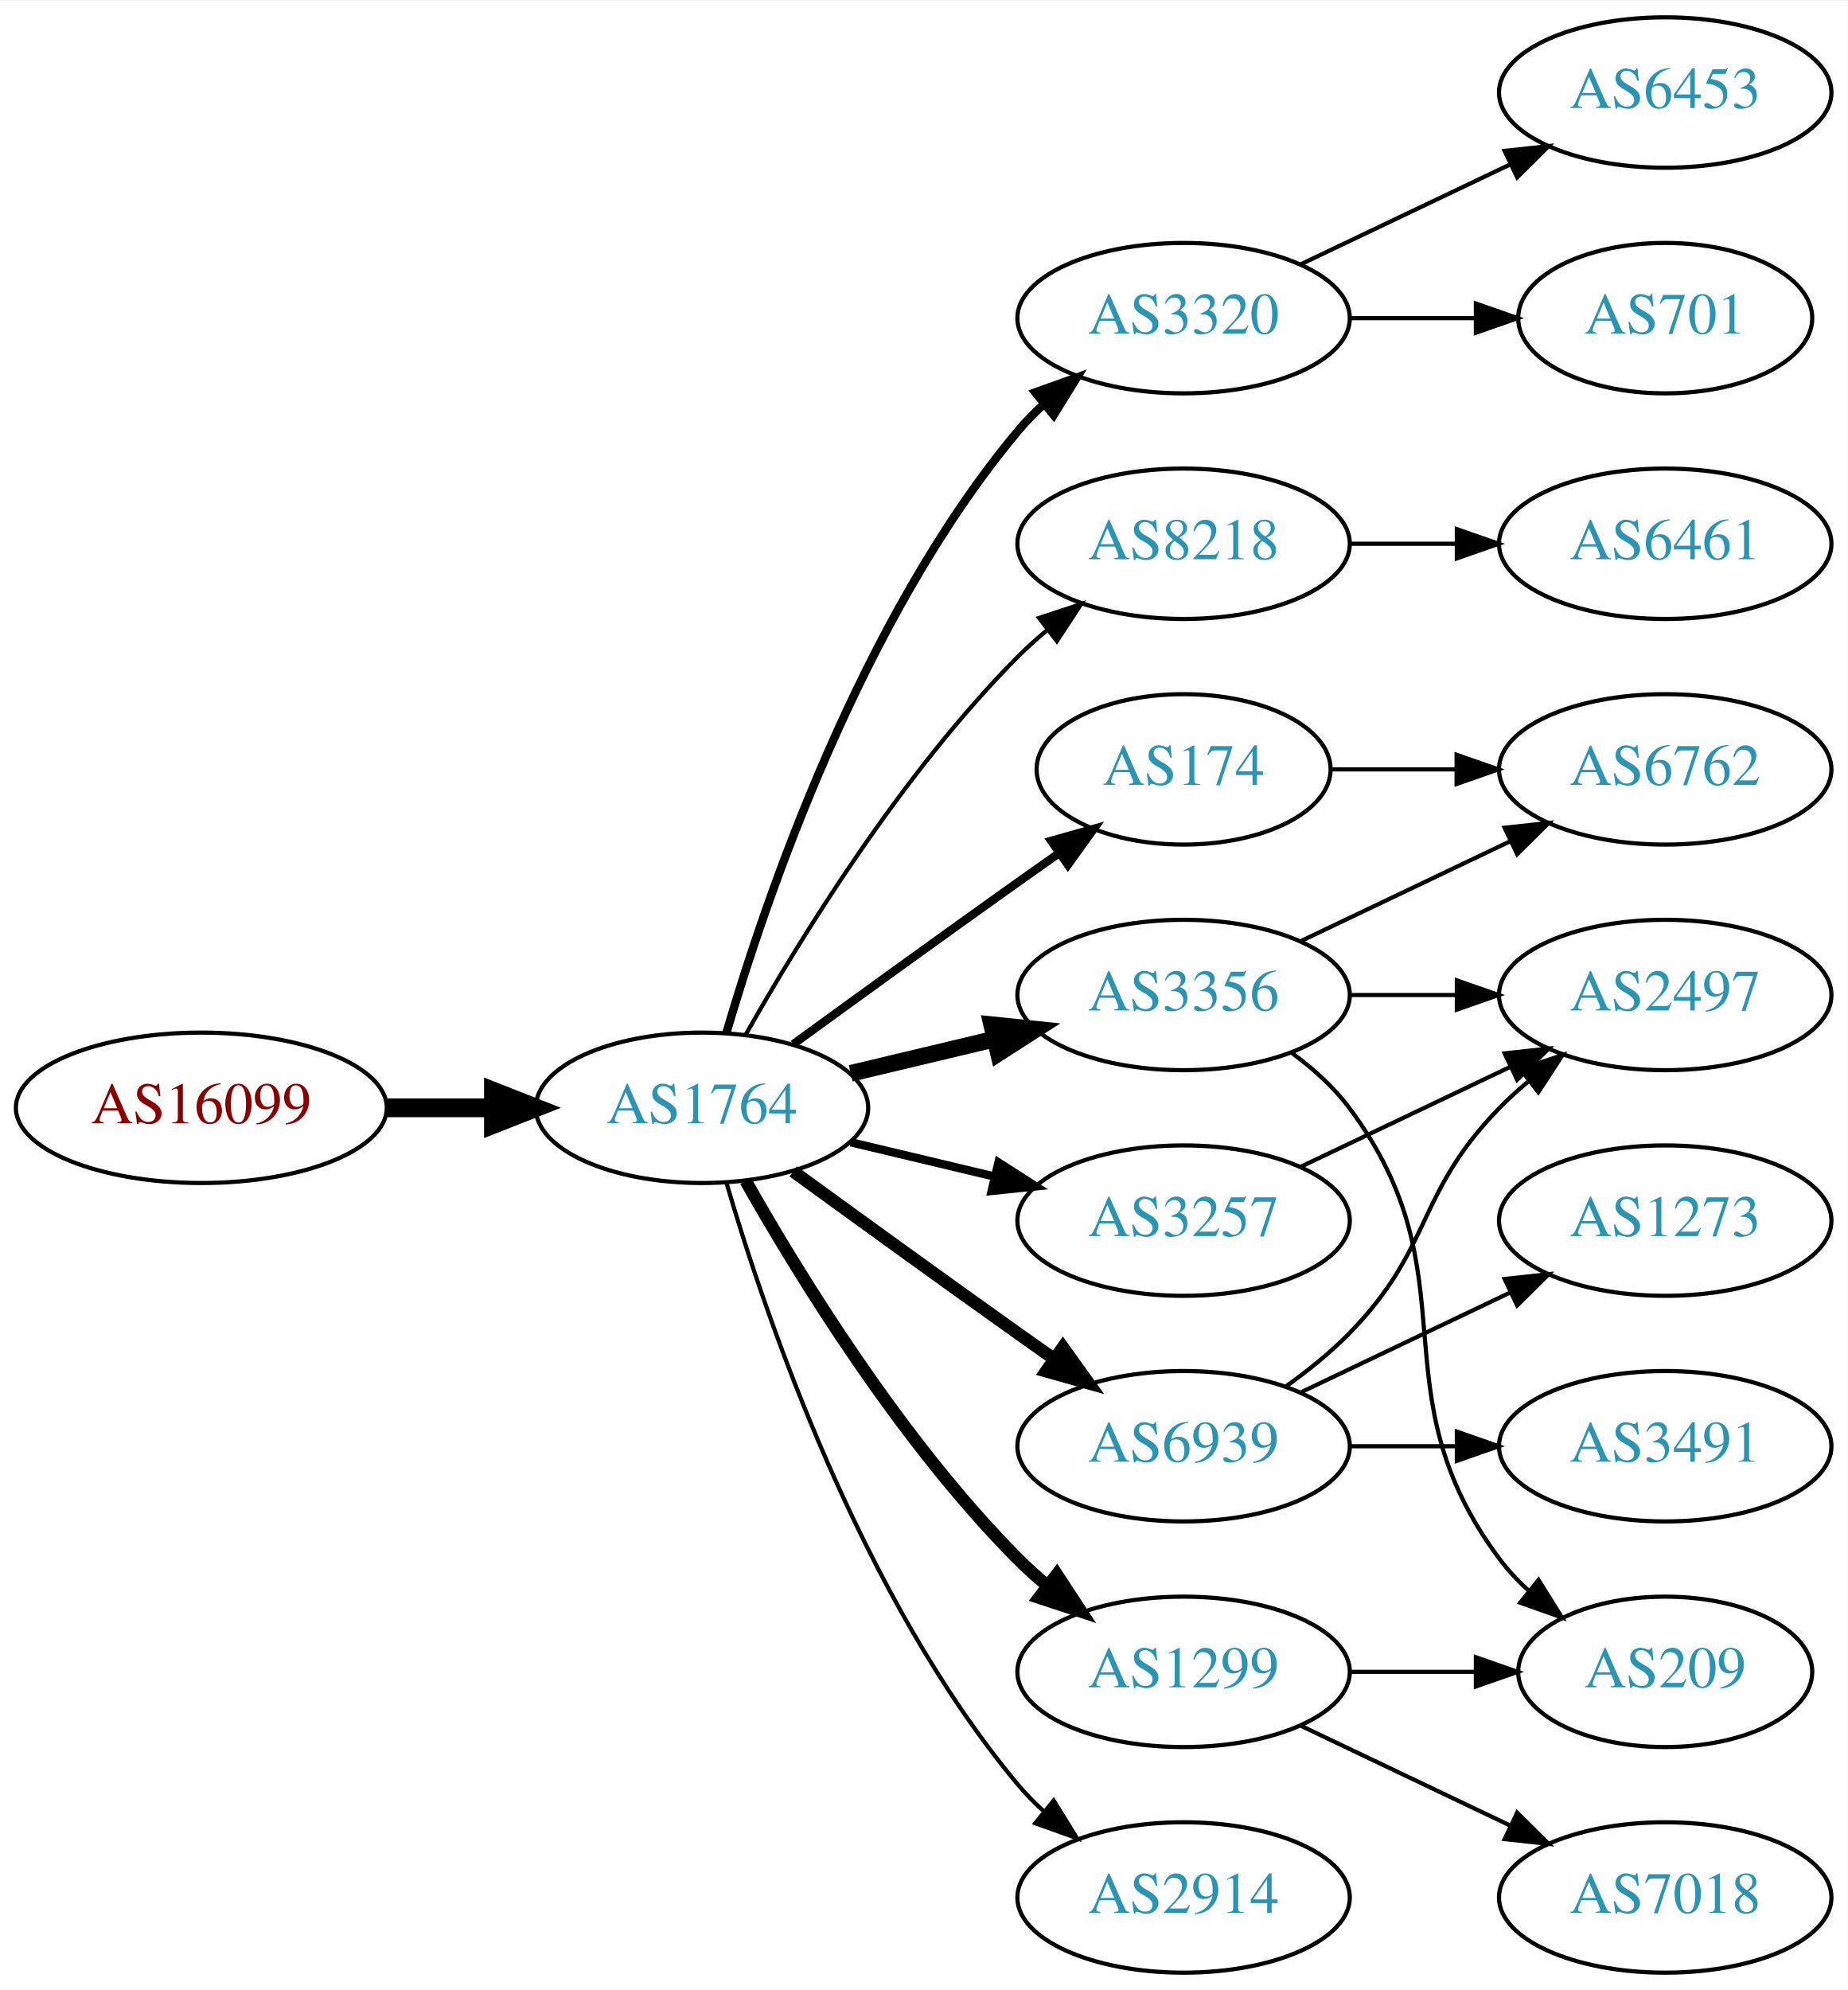
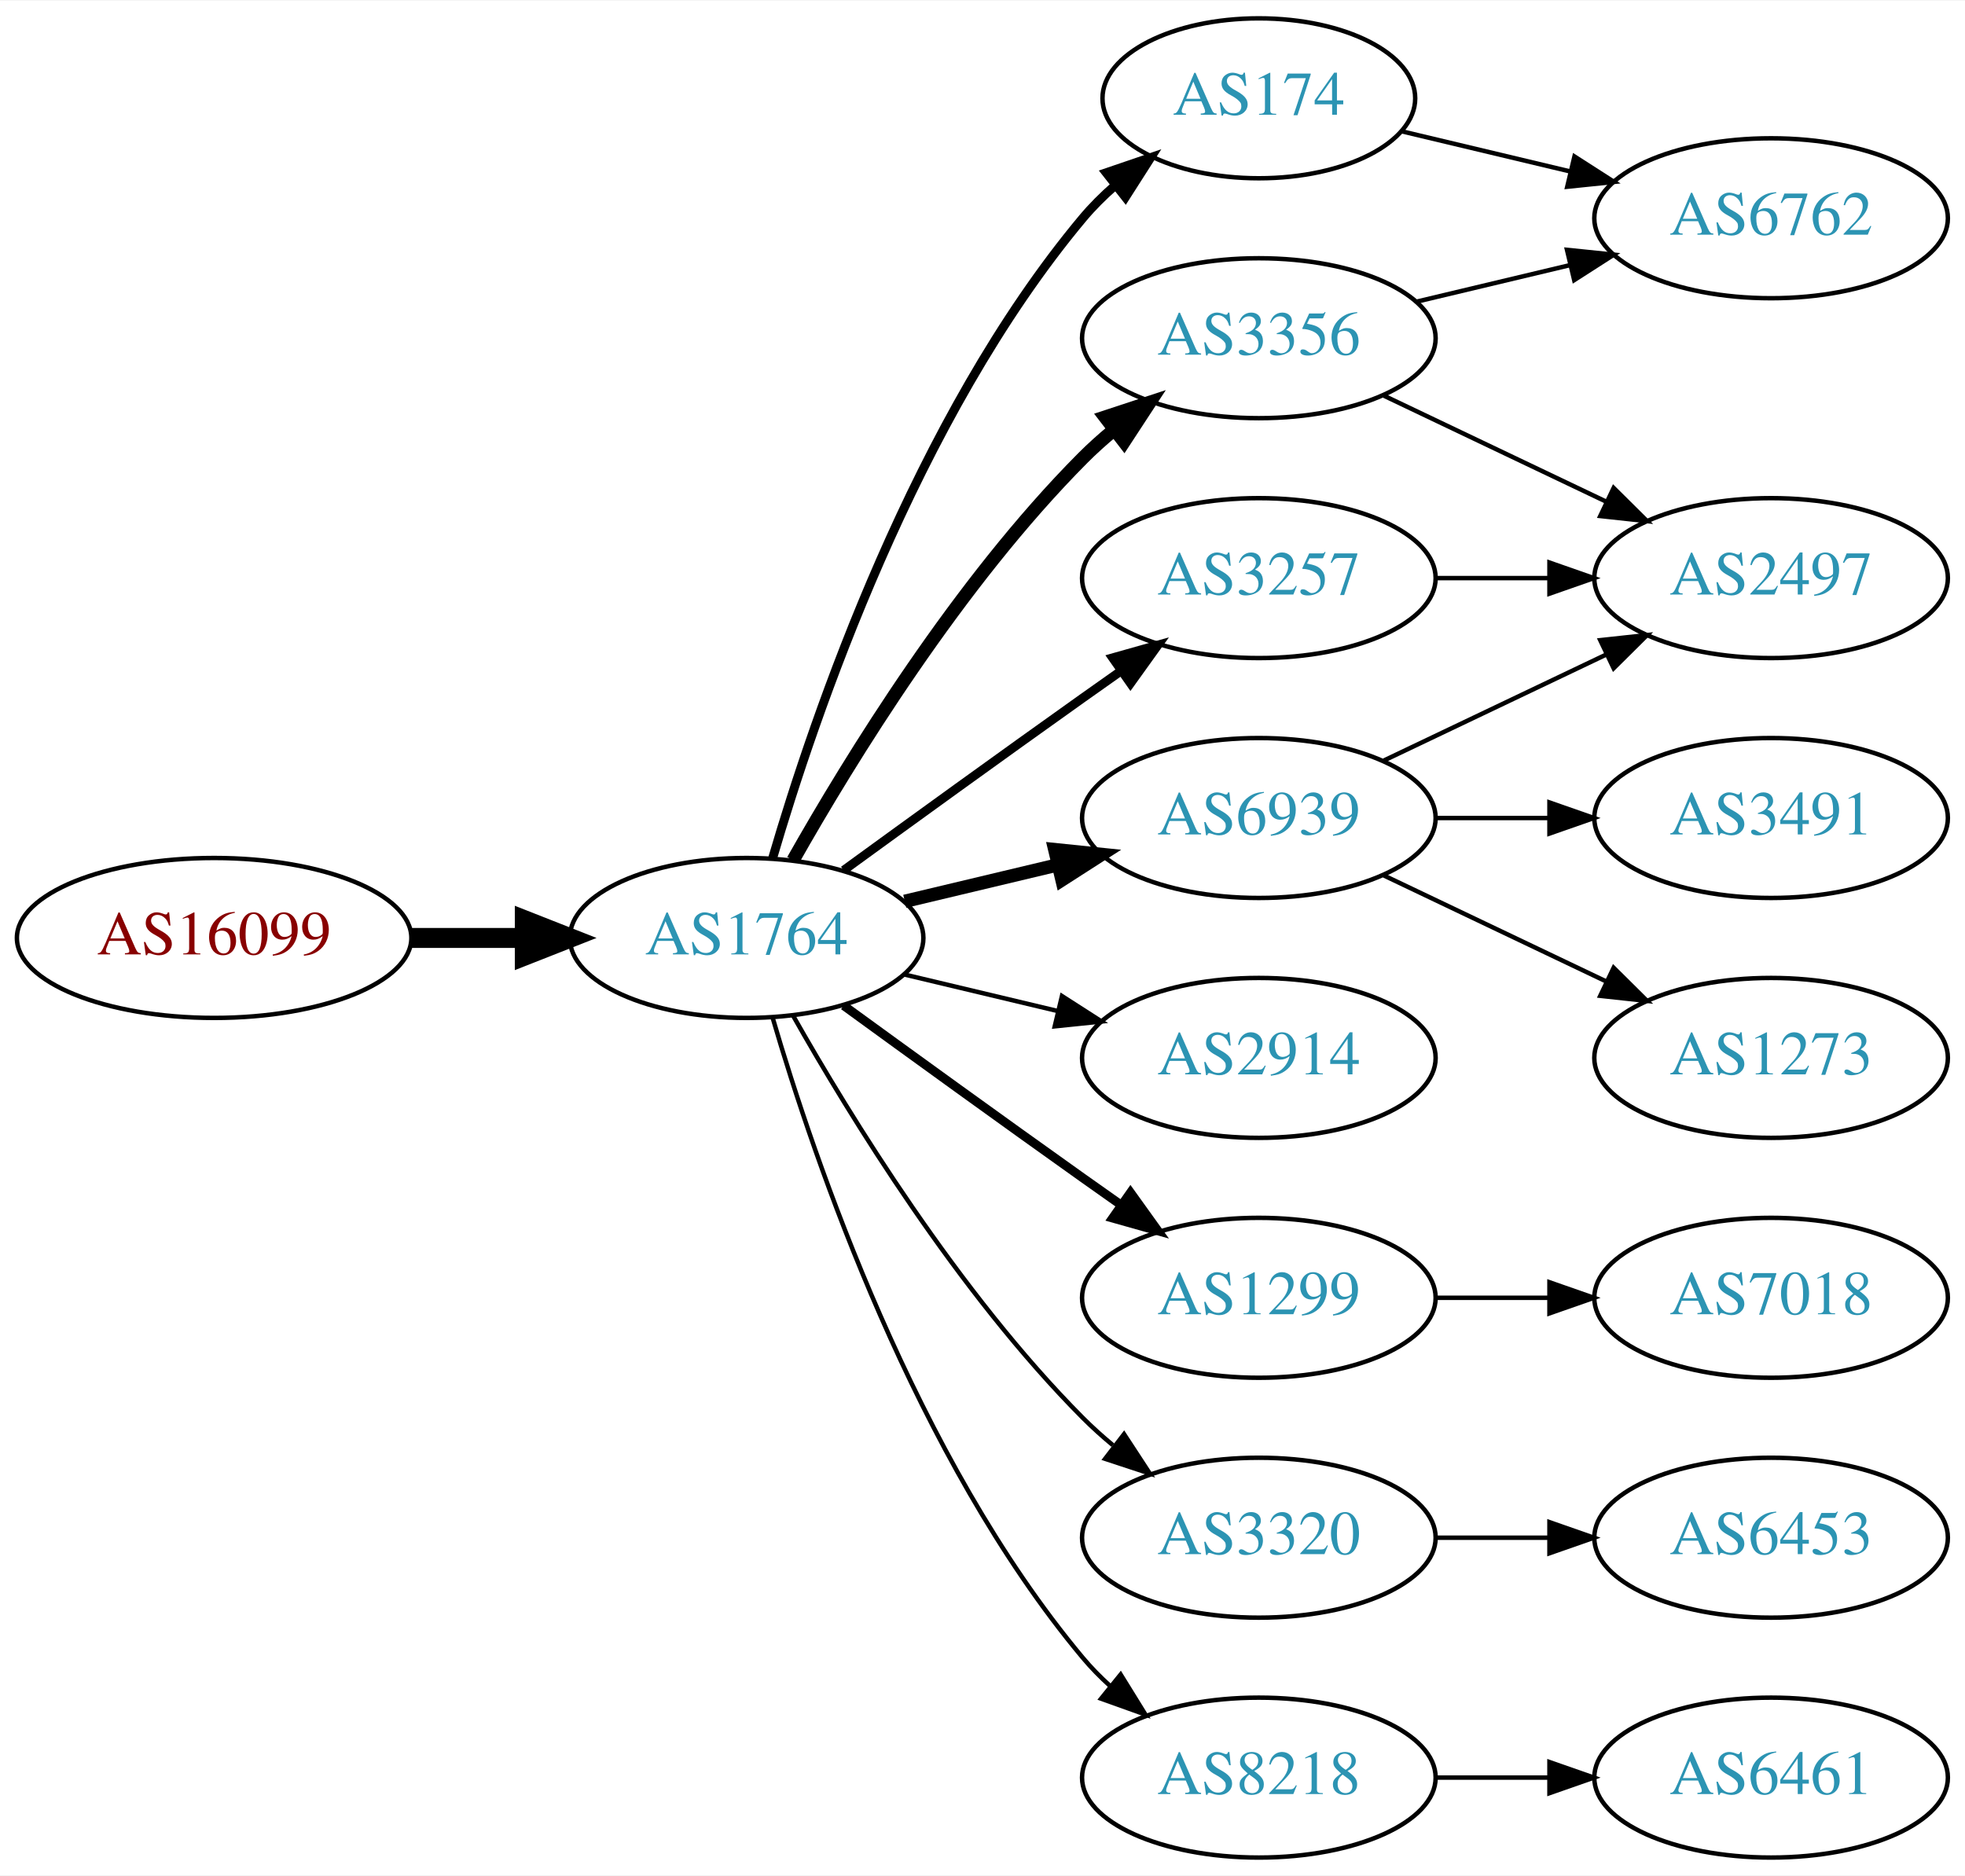
- <svg xmlns="http://www.w3.org/2000/svg" xmlns:xlink="http://www.w3.org/1999/xlink" width="442pt" height="476pt" viewBox="0.00 0.00 442.27 476.00">
-   <g id="graph0" class="graph" transform="scale(1 1) rotate(0) translate(4 472)">
-     <polygon fill="white" stroke="none" points="-4,4 -4,-472 438.271,-472 438.271,4 -4,4" />
+ <svg xmlns="http://www.w3.org/2000/svg" xmlns:xlink="http://www.w3.org/1999/xlink" width="442pt" height="422pt" viewBox="0.00 0.00 442.27 422.00">
+   <g id="graph0" class="graph" transform="scale(1 1) rotate(0) translate(4 418)">
+     <polygon fill="white" stroke="none" points="-4,4 -4,-418 438.271,-418 438.271,4 -4,4" />
    <g id="node1" class="node">
      <g id="a_node1">
        <a xlink:href="/asn/16099" xlink:title="AS16099 ~ SOZVERS-NET [AT]">
          <ellipse fill="#ffffff" stroke="black" cx="44.196" cy="-207" rx="44.393" ry="18" />
          <text text-anchor="middle" x="44.196" y="-203.3" font-family="Times,serif" font-size="14.00" fill="#880000">AS16099</text>
        </a>
      </g>
    </g>
    <g id="node2" class="node">
      <g id="a_node2">
        <a xlink:href="/asn/1764" xlink:title="AS1764 ~ NEXTLAYER-AS [AT]">
          <ellipse fill="#ffffff" stroke="black" cx="164.039" cy="-207" rx="39.794" ry="18" />
          <text text-anchor="middle" x="164.039" y="-203.3" font-family="Times,serif" font-size="14.00" fill="#2c94b3">AS1764</text>
        </a>
      </g>
    </g>
    <g id="edge1" class="edge">
      <path fill="none" stroke="black" stroke-width="4.5" d="M88.407,-207C96.72,-207 105.482,-207 113.965,-207" />
      <polygon fill="black" stroke="black" stroke-width="4.5" points="114.123,-210.938 124.123,-207 114.123,-203.063 114.123,-210.938" />
    </g>
    <g id="node3" class="node">
      <g id="a_node3">
-         <a xlink:href="/asn/3320" xlink:title="AS3320 ~ DTAG [DE]">
-           <ellipse fill="#ffffff" stroke="black" cx="279.332" cy="-396" rx="39.794" ry="18" />
-           <text text-anchor="middle" x="279.332" y="-392.3" font-family="Times,serif" font-size="14.00" fill="#2c94b3">AS3320</text>
+         <a xlink:href="/asn/174" xlink:title="AS174 ~ Cogent Communications [US]">
+           <ellipse fill="#ffffff" stroke="black" cx="279.332" cy="-396" rx="35.194" ry="18" />
+           <text text-anchor="middle" x="279.332" y="-392.3" font-family="Times,serif" font-size="14.00" fill="#2c94b3">AS174</text>
        </a>
      </g>
    </g>
    <g id="edge2" class="edge">
-       <path fill="none" stroke="black" stroke-width="2" d="M169.913,-225.002C179.227,-256.844 202.043,-323.981 239.685,-369 241.555,-371.237 243.654,-373.374 245.88,-375.396" />
-       <polygon fill="black" stroke="black" stroke-width="2" points="243.823,-378.234 253.799,-381.804 248.227,-372.793 243.823,-378.234" />
+       <path fill="none" stroke="black" stroke-width="2" d="M169.913,-225.002C179.227,-256.844 202.043,-323.981 239.685,-369 241.838,-371.574 244.292,-374.017 246.896,-376.303" />
+       <polygon fill="black" stroke="black" stroke-width="2" points="244.98,-379.249 255.007,-382.672 249.303,-373.743 244.98,-379.249" />
    </g>
    <g id="node4" class="node">
      <g id="a_node4">
-         <a xlink:href="/asn/8218" xlink:title="AS8218 ~ legacy Neotelecoms [FR]">
-           <ellipse fill="#ffffff" stroke="black" cx="279.332" cy="-342" rx="39.794" ry="18" />
-           <text text-anchor="middle" x="279.332" y="-338.3" font-family="Times,serif" font-size="14.00" fill="#2c94b3">AS8218</text>
+         <a xlink:href="/asn/6939" xlink:title="AS6939 ~ Hurricane Electric LLC [US]">
+           <ellipse fill="#ffffff" stroke="black" cx="279.332" cy="-234" rx="39.794" ry="18" />
+           <text text-anchor="middle" x="279.332" y="-230.3" font-family="Times,serif" font-size="14.00" fill="#2c94b3">AS6939</text>
        </a>
      </g>
    </g>
    <g id="edge3" class="edge">
-       <path fill="none" stroke="black" d="M174.498,-224.49C187.28,-247.096 211.712,-286.886 239.685,-315 241.796,-317.121 244.092,-319.188 246.477,-321.171" />
-       <polygon fill="black" stroke="black" points="244.73,-324.242 254.793,-327.556 248.993,-318.69 244.73,-324.242" />
+       <path fill="none" stroke="black" stroke-width="3" d="M199.646,-215.248C210.517,-217.838 222.671,-220.735 234.114,-223.462" />
+       <polygon fill="black" stroke="black" stroke-width="3" points="233.397,-226.889 243.936,-225.803 235.02,-220.08 233.397,-226.889" />
    </g>
    <g id="node5" class="node">
      <g id="a_node5">
-         <a xlink:href="/asn/174" xlink:title="AS174 ~ Cogent Communications [US]">
-           <ellipse fill="#ffffff" stroke="black" cx="279.332" cy="-288" rx="35.194" ry="18" />
-           <text text-anchor="middle" x="279.332" y="-284.3" font-family="Times,serif" font-size="14.00" fill="#2c94b3">AS174</text>
+         <a xlink:href="/asn/1299" xlink:title="AS1299 ~ Telia Carrier [EU]">
+           <ellipse fill="#ffffff" stroke="black" cx="279.332" cy="-126" rx="39.794" ry="18" />
+           <text text-anchor="middle" x="279.332" y="-122.3" font-family="Times,serif" font-size="14.00" fill="#2c94b3">AS1299</text>
        </a>
      </g>
    </g>
    <g id="edge4" class="edge">
-       <path fill="none" stroke="black" stroke-width="2" d="M185.887,-222.222C200.821,-233.091 221.435,-248.025 239.685,-261 242.895,-263.282 246.264,-265.661 249.619,-268.018" />
-       <polygon fill="black" stroke="black" stroke-width="2" points="247.631,-270.899 257.83,-273.77 251.647,-265.166 247.631,-270.899" />
+       <path fill="none" stroke="black" stroke-width="2" d="M185.887,-191.778C200.821,-180.909 221.435,-165.975 239.685,-153 242.506,-150.995 245.449,-148.915 248.397,-146.841" />
+       <polygon fill="black" stroke="black" stroke-width="2" points="250.443,-149.681 256.621,-141.074 246.424,-143.95 250.443,-149.681" />
    </g>
    <g id="node6" class="node">
      <g id="a_node6">
-         <a xlink:href="/asn/6939" xlink:title="AS6939 ~ Hurricane Electric LLC [US]">
-           <ellipse fill="#ffffff" stroke="black" cx="279.332" cy="-126" rx="39.794" ry="18" />
-           <text text-anchor="middle" x="279.332" y="-122.3" font-family="Times,serif" font-size="14.00" fill="#2c94b3">AS6939</text>
+         <a xlink:href="/asn/3356" xlink:title="AS3356 ~ Level 3 Parent, LLC [US]">
+           <ellipse fill="#ffffff" stroke="black" cx="279.332" cy="-342" rx="39.794" ry="18" />
+           <text text-anchor="middle" x="279.332" y="-338.3" font-family="Times,serif" font-size="14.00" fill="#2c94b3">AS3356</text>
        </a>
      </g>
    </g>
    <g id="edge5" class="edge">
-       <path fill="none" stroke="black" stroke-width="3" d="M185.887,-191.778C200.821,-180.909 221.435,-165.975 239.685,-153 242.506,-150.995 245.449,-148.915 248.397,-146.841" />
-       <polygon fill="black" stroke="black" stroke-width="3" points="250.443,-149.681 256.621,-141.074 246.424,-143.95 250.443,-149.681" />
+       <path fill="none" stroke="black" stroke-width="3" d="M174.498,-224.49C187.28,-247.096 211.712,-286.886 239.685,-315 241.796,-317.121 244.092,-319.188 246.477,-321.171" />
+       <polygon fill="black" stroke="black" stroke-width="3" points="244.73,-324.242 254.793,-327.556 248.993,-318.69 244.73,-324.242" />
    </g>
    <g id="node7" class="node">
      <g id="a_node7">
-         <a xlink:href="/asn/3356" xlink:title="AS3356 ~ Level 3 Parent, LLC [US]">
-           <ellipse fill="#ffffff" stroke="black" cx="279.332" cy="-234" rx="39.794" ry="18" />
-           <text text-anchor="middle" x="279.332" y="-230.3" font-family="Times,serif" font-size="14.00" fill="#2c94b3">AS3356</text>
+         <a xlink:href="/asn/2914" xlink:title="AS2914 ~ NTT America, Inc. [US]">
+           <ellipse fill="#ffffff" stroke="black" cx="279.332" cy="-180" rx="39.794" ry="18" />
+           <text text-anchor="middle" x="279.332" y="-176.3" font-family="Times,serif" font-size="14.00" fill="#2c94b3">AS2914</text>
        </a>
      </g>
    </g>
    <g id="edge6" class="edge">
-       <path fill="none" stroke="black" stroke-width="4" d="M199.646,-215.248C210.517,-217.838 222.671,-220.735 234.114,-223.462" />
-       <polygon fill="black" stroke="black" stroke-width="4" points="233.397,-226.889 243.936,-225.803 235.02,-220.08 233.397,-226.889" />
+       <path fill="none" stroke="black" d="M199.646,-198.752C210.517,-196.162 222.671,-193.265 234.114,-190.538" />
+       <polygon fill="black" stroke="black" points="235.02,-193.92 243.936,-188.197 233.397,-187.111 235.02,-193.92" />
    </g>
    <g id="node8" class="node">
      <g id="a_node8">
-         <a xlink:href="/asn/3257" xlink:title="AS3257 ~ GTT [DE]">
-           <ellipse fill="#ffffff" stroke="black" cx="279.332" cy="-180" rx="39.794" ry="18" />
-           <text text-anchor="middle" x="279.332" y="-176.3" font-family="Times,serif" font-size="14.00" fill="#2c94b3">AS3257</text>
+         <a xlink:href="/asn/3320" xlink:title="AS3320 ~ DTAG [DE]">
+           <ellipse fill="#ffffff" stroke="black" cx="279.332" cy="-72" rx="39.794" ry="18" />
+           <text text-anchor="middle" x="279.332" y="-68.3" font-family="Times,serif" font-size="14.00" fill="#2c94b3">AS3320</text>
        </a>
      </g>
    </g>
    <g id="edge7" class="edge">
-       <path fill="none" stroke="black" stroke-width="2" d="M199.646,-198.752C210.517,-196.162 222.671,-193.265 234.114,-190.538" />
-       <polygon fill="black" stroke="black" stroke-width="2" points="235.02,-193.92 243.936,-188.197 233.397,-187.111 235.02,-193.92" />
+       <path fill="none" stroke="black" d="M174.498,-189.51C187.28,-166.904 211.712,-127.114 239.685,-99 241.796,-96.879 244.092,-94.812 246.477,-92.829" />
+       <polygon fill="black" stroke="black" points="248.993,-95.31 254.793,-86.444 244.73,-89.758 248.993,-95.31" />
    </g>
    <g id="node9" class="node">
      <g id="a_node9">
-         <a xlink:href="/asn/1299" xlink:title="AS1299 ~ Telia Carrier [EU]">
-           <ellipse fill="#ffffff" stroke="black" cx="279.332" cy="-72" rx="39.794" ry="18" />
-           <text text-anchor="middle" x="279.332" y="-68.3" font-family="Times,serif" font-size="14.00" fill="#2c94b3">AS1299</text>
+         <a xlink:href="/asn/3257" xlink:title="AS3257 ~ GTT [DE]">
+           <ellipse fill="#ffffff" stroke="black" cx="279.332" cy="-288" rx="39.794" ry="18" />
+           <text text-anchor="middle" x="279.332" y="-284.3" font-family="Times,serif" font-size="14.00" fill="#2c94b3">AS3257</text>
        </a>
      </g>
    </g>
    <g id="edge8" class="edge">
-       <path fill="none" stroke="black" stroke-width="3" d="M174.498,-189.51C187.28,-166.904 211.712,-127.114 239.685,-99 241.796,-96.879 244.092,-94.812 246.477,-92.829" />
-       <polygon fill="black" stroke="black" stroke-width="3" points="248.993,-95.31 254.793,-86.444 244.73,-89.758 248.993,-95.31" />
+       <path fill="none" stroke="black" stroke-width="2" d="M185.887,-222.222C200.821,-233.091 221.435,-248.025 239.685,-261 242.506,-263.005 245.449,-265.085 248.397,-267.159" />
+       <polygon fill="black" stroke="black" stroke-width="2" points="246.424,-270.05 256.621,-272.926 250.443,-264.319 246.424,-270.05" />
    </g>
    <g id="node10" class="node">
      <g id="a_node10">
-         <a xlink:href="/asn/2914" xlink:title="AS2914 ~ NTT America, Inc. [US]">
+         <a xlink:href="/asn/8218" xlink:title="AS8218 ~ legacy Neotelecoms [FR]">
          <ellipse fill="#ffffff" stroke="black" cx="279.332" cy="-18" rx="39.794" ry="18" />
-           <text text-anchor="middle" x="279.332" y="-14.3" font-family="Times,serif" font-size="14.00" fill="#2c94b3">AS2914</text>
+           <text text-anchor="middle" x="279.332" y="-14.3" font-family="Times,serif" font-size="14.00" fill="#2c94b3">AS8218</text>
        </a>
      </g>
    </g>
    <g id="edge9" class="edge">
      <path fill="none" stroke="black" d="M169.913,-188.998C179.227,-157.156 202.043,-90.019 239.685,-45 241.555,-42.763 243.654,-40.626 245.88,-38.604" />
      <polygon fill="black" stroke="black" points="248.227,-41.208 253.799,-32.196 243.823,-35.766 248.227,-41.208" />
    </g>
+     <g id="node16" class="node">
+       <g id="a_node16">
+         <a xlink:href="/asn/6762" xlink:title="AS6762 ~ TELECOM ITALIA SPARKLE S.p.A. [IT]">
+           <ellipse fill="#ffffff" stroke="black" cx="394.625" cy="-369" rx="39.794" ry="18" />
+           <text text-anchor="middle" x="394.625" y="-365.3" font-family="Times,serif" font-size="14.00" fill="#2c94b3">AS6762</text>
+         </a>
+       </g>
+     </g>
+     <g id="edge15" class="edge">
+       <path fill="none" stroke="black" d="M311.589,-388.551C323.269,-385.767 336.765,-382.551 349.394,-379.541" />
+       <polygon fill="black" stroke="black" points="350.37,-382.907 359.286,-377.184 348.747,-376.097 350.37,-382.907" />
+     </g>
    <g id="node11" class="node">
      <g id="a_node11">
-         <a xlink:href="/asn/701" xlink:title="AS701 ~ UUNET [US]">
-           <ellipse fill="#ffffff" stroke="black" cx="394.625" cy="-396" rx="35.194" ry="18" />
-           <text text-anchor="middle" x="394.625" y="-392.3" font-family="Times,serif" font-size="14.00" fill="#2c94b3">AS701</text>
-         </a>
-       </g>
-     </g>
-     <g id="edge10" class="edge">
-       <path fill="none" stroke="black" d="M319.004,-396C328.709,-396 339.2,-396 349.163,-396" />
-       <polygon fill="black" stroke="black" points="349.299,-399.5 359.299,-396 349.299,-392.5 349.299,-399.5" />
-     </g>
-     <g id="node12" class="node">
-       <g id="a_node12">
-         <a xlink:href="/asn/6453" xlink:title="AS6453 ~ TATA COMMUNICATIONS (AMERICA) INC [US]">
-           <ellipse fill="#ffffff" stroke="black" cx="394.625" cy="-450" rx="39.794" ry="18" />
-           <text text-anchor="middle" x="394.625" y="-446.3" font-family="Times,serif" font-size="14.00" fill="#2c94b3">AS6453</text>
-         </a>
-       </g>
-     </g>
-     <g id="edge11" class="edge">
-       <path fill="none" stroke="black" d="M307.468,-408.934C322.462,-416.081 341.283,-425.052 357.506,-432.785" />
-       <polygon fill="black" stroke="black" points="356.177,-436.028 366.71,-437.171 359.188,-429.709 356.177,-436.028" />
-     </g>
-     <g id="node13" class="node">
-       <g id="a_node13">
-         <a xlink:href="/asn/6461" xlink:title="AS6461 ~ ZAYO-6461 [US]">
-           <ellipse fill="#ffffff" stroke="black" cx="394.625" cy="-342" rx="39.794" ry="18" />
-           <text text-anchor="middle" x="394.625" y="-338.3" font-family="Times,serif" font-size="14.00" fill="#2c94b3">AS6461</text>
-         </a>
-       </g>
-     </g>
-     <g id="edge12" class="edge">
-       <path fill="none" stroke="black" d="M319.004,-342C327.207,-342 335.971,-342 344.503,-342" />
-       <polygon fill="black" stroke="black" points="344.742,-345.5 354.742,-342 344.742,-338.5 344.742,-345.5" />
-     </g>
-     <g id="node18" class="node">
-       <g id="a_node18">
-         <a xlink:href="/asn/6762" xlink:title="AS6762 ~ TELECOM ITALIA SPARKLE S.p.A. [IT]">
-           <ellipse fill="#ffffff" stroke="black" cx="394.625" cy="-288" rx="39.794" ry="18" />
-           <text text-anchor="middle" x="394.625" y="-284.3" font-family="Times,serif" font-size="14.00" fill="#2c94b3">AS6762</text>
-         </a>
-       </g>
-     </g>
-     <g id="edge22" class="edge">
-       <path fill="none" stroke="black" d="M314.631,-288C324.008,-288 334.358,-288 344.393,-288" />
-       <polygon fill="black" stroke="black" points="344.681,-291.5 354.681,-288 344.681,-284.5 344.681,-291.5" />
-     </g>
-     <g id="node14" class="node">
-       <g id="a_node14">
        <a xlink:href="/asn/1273" xlink:title="AS1273 ~ Vodafone Group PLC [EU]">
          <ellipse fill="#ffffff" stroke="black" cx="394.625" cy="-180" rx="39.794" ry="18" />
          <text text-anchor="middle" x="394.625" y="-176.3" font-family="Times,serif" font-size="14.00" fill="#2c94b3">AS1273</text>
        </a>
      </g>
    </g>
+     <g id="edge10" class="edge">
+       <path fill="none" stroke="black" d="M307.468,-221.066C322.462,-213.919 341.283,-204.948 357.506,-197.215" />
+       <polygon fill="black" stroke="black" points="359.188,-200.291 366.71,-192.829 356.177,-193.972 359.188,-200.291" />
+     </g>
+     <g id="node12" class="node">
+       <g id="a_node12">
+         <a xlink:href="/asn/2497" xlink:title="AS2497 ~ Internet Initiative Japan Inc. [JP]">
+           <ellipse fill="#ffffff" stroke="black" cx="394.625" cy="-288" rx="39.794" ry="18" />
+           <text text-anchor="middle" x="394.625" y="-284.3" font-family="Times,serif" font-size="14.00" fill="#2c94b3">AS2497</text>
+         </a>
+       </g>
+     </g>
+     <g id="edge11" class="edge">
+       <path fill="none" stroke="black" d="M307.468,-246.934C322.462,-254.081 341.283,-263.052 357.506,-270.785" />
+       <polygon fill="black" stroke="black" points="356.177,-274.028 366.71,-275.171 359.188,-267.709 356.177,-274.028" />
+     </g>
+     <g id="node13" class="node">
+       <g id="a_node13">
+         <a xlink:href="/asn/3491" xlink:title="AS3491 ~ PCCW Global, Inc. [US]">
+           <ellipse fill="#ffffff" stroke="black" cx="394.625" cy="-234" rx="39.794" ry="18" />
+           <text text-anchor="middle" x="394.625" y="-230.3" font-family="Times,serif" font-size="14.00" fill="#2c94b3">AS3491</text>
+         </a>
+       </g>
+     </g>
+     <g id="edge12" class="edge">
+       <path fill="none" stroke="black" d="M319.004,-234C327.207,-234 335.971,-234 344.503,-234" />
+       <polygon fill="black" stroke="black" points="344.742,-237.5 354.742,-234 344.742,-230.5 344.742,-237.5" />
+     </g>
+     <g id="node14" class="node">
+       <g id="a_node14">
+         <a xlink:href="/asn/7018" xlink:title="AS7018 ~ AT&amp;T Services, Inc. [US]">
+           <ellipse fill="#ffffff" stroke="black" cx="394.625" cy="-126" rx="39.794" ry="18" />
+           <text text-anchor="middle" x="394.625" y="-122.3" font-family="Times,serif" font-size="14.00" fill="#2c94b3">AS7018</text>
+         </a>
+       </g>
+     </g>
    <g id="edge13" class="edge">
-       <path fill="none" stroke="black" d="M307.468,-138.934C322.462,-146.081 341.283,-155.052 357.506,-162.785" />
-       <polygon fill="black" stroke="black" points="356.177,-166.028 366.71,-167.171 359.188,-159.709 356.177,-166.028" />
+       <path fill="none" stroke="black" d="M319.004,-126C327.207,-126 335.971,-126 344.503,-126" />
+       <polygon fill="black" stroke="black" points="344.742,-129.5 354.742,-126 344.742,-122.5 344.742,-129.5" />
+     </g>
+     <g id="edge17" class="edge">
+       <path fill="none" stroke="black" d="M307.468,-329.066C322.462,-321.919 341.283,-312.948 357.506,-305.215" />
+       <polygon fill="black" stroke="black" points="359.188,-308.291 366.71,-300.829 356.177,-301.972 359.188,-308.291" />
+     </g>
+     <g id="edge18" class="edge">
+       <path fill="none" stroke="black" d="M314.939,-350.248C325.81,-352.838 337.964,-355.735 349.407,-358.462" />
+       <polygon fill="black" stroke="black" points="348.69,-361.889 359.229,-360.803 350.313,-355.08 348.69,-361.889" />
    </g>
    <g id="node15" class="node">
      <g id="a_node15">
-         <a xlink:href="/asn/2497" xlink:title="AS2497 ~ Internet Initiative Japan Inc. [JP]">
-           <ellipse fill="#ffffff" stroke="black" cx="394.625" cy="-234" rx="39.794" ry="18" />
-           <text text-anchor="middle" x="394.625" y="-230.3" font-family="Times,serif" font-size="14.00" fill="#2c94b3">AS2497</text>
+         <a xlink:href="/asn/6453" xlink:title="AS6453 ~ TATA COMMUNICATIONS (AMERICA) INC [US]">
+           <ellipse fill="#ffffff" stroke="black" cx="394.625" cy="-72" rx="39.794" ry="18" />
+           <text text-anchor="middle" x="394.625" y="-68.3" font-family="Times,serif" font-size="14.00" fill="#2c94b3">AS6453</text>
        </a>
      </g>
    </g>
    <g id="edge14" class="edge">
-       <path fill="none" stroke="black" d="M303.926,-140.389C309.182,-144.148 314.513,-148.437 318.978,-153 339.151,-173.617 334.806,-186.383 354.978,-207 357.071,-209.139 359.354,-211.218 361.731,-213.21" />
-       <polygon fill="black" stroke="black" points="359.974,-216.275 370.031,-219.611 364.249,-210.732 359.974,-216.275" />
-     </g>
-     <g id="node16" class="node">
-       <g id="a_node16">
-         <a xlink:href="/asn/3491" xlink:title="AS3491 ~ PCCW Global, Inc. [US]">
-           <ellipse fill="#ffffff" stroke="black" cx="394.625" cy="-126" rx="39.794" ry="18" />
-           <text text-anchor="middle" x="394.625" y="-122.3" font-family="Times,serif" font-size="14.00" fill="#2c94b3">AS3491</text>
-         </a>
-       </g>
-     </g>
-     <g id="edge15" class="edge">
-       <path fill="none" stroke="black" d="M319.004,-126C327.207,-126 335.971,-126 344.503,-126" />
-       <polygon fill="black" stroke="black" points="344.742,-129.5 354.742,-126 344.742,-122.5 344.742,-129.5" />
-     </g>
-     <g id="edge17" class="edge">
-       <path fill="none" stroke="black" d="M319.004,-234C327.207,-234 335.971,-234 344.503,-234" />
-       <polygon fill="black" stroke="black" points="344.742,-237.5 354.742,-234 344.742,-230.5 344.742,-237.5" />
+       <path fill="none" stroke="black" d="M319.004,-72C327.207,-72 335.971,-72 344.503,-72" />
+       <polygon fill="black" stroke="black" points="344.742,-75.5 354.742,-72 344.742,-68.5 344.742,-75.5" />
+     </g>
+     <g id="edge16" class="edge">
+       <path fill="none" stroke="black" d="M319.004,-288C327.207,-288 335.971,-288 344.503,-288" />
+       <polygon fill="black" stroke="black" points="344.742,-291.5 354.742,-288 344.742,-284.5 344.742,-291.5" />
    </g>
    <g id="node17" class="node">
      <g id="a_node17">
-         <a xlink:href="/asn/209" xlink:title="AS209 ~ CenturyLink Communications, LLC [US]">
-           <ellipse fill="#ffffff" stroke="black" cx="394.625" cy="-72" rx="35.194" ry="18" />
-           <text text-anchor="middle" x="394.625" y="-68.3" font-family="Times,serif" font-size="14.00" fill="#2c94b3">AS209</text>
-         </a>
-       </g>
-     </g>
-     <g id="edge16" class="edge">
-       <path fill="none" stroke="black" d="M305.262,-220.118C310.338,-216.389 315.256,-211.984 318.978,-207 349.249,-166.458 324.707,-139.542 354.978,-99 356.986,-96.311 359.342,-93.791 361.883,-91.454" />
-       <polygon fill="black" stroke="black" points="364.297,-94.004 369.898,-85.011 359.912,-88.548 364.297,-94.004" />
-     </g>
-     <g id="edge18" class="edge">
-       <path fill="none" stroke="black" d="M307.468,-246.934C322.462,-254.081 341.283,-263.052 357.506,-270.785" />
-       <polygon fill="black" stroke="black" points="356.177,-274.028 366.71,-275.171 359.188,-267.709 356.177,-274.028" />
+         <a xlink:href="/asn/6461" xlink:title="AS6461 ~ ZAYO-6461 [US]">
+           <ellipse fill="#ffffff" stroke="black" cx="394.625" cy="-18" rx="39.794" ry="18" />
+           <text text-anchor="middle" x="394.625" y="-14.3" font-family="Times,serif" font-size="14.00" fill="#2c94b3">AS6461</text>
+         </a>
+       </g>
    </g>
    <g id="edge19" class="edge">
-       <path fill="none" stroke="black" d="M307.468,-192.934C322.462,-200.081 341.283,-209.052 357.506,-216.785" />
-       <polygon fill="black" stroke="black" points="356.177,-220.028 366.71,-221.171 359.188,-213.709 356.177,-220.028" />
-     </g>
-     <g id="edge21" class="edge">
-       <path fill="none" stroke="black" d="M319.004,-72C328.709,-72 339.2,-72 349.163,-72" />
-       <polygon fill="black" stroke="black" points="349.299,-75.5 359.299,-72 349.299,-68.5 349.299,-75.5" />
-     </g>
-     <g id="node19" class="node">
-       <g id="a_node19">
-         <a xlink:href="/asn/7018" xlink:title="AS7018 ~ AT&amp;T Services, Inc. [US]">
-           <ellipse fill="#ffffff" stroke="black" cx="394.625" cy="-18" rx="39.794" ry="18" />
-           <text text-anchor="middle" x="394.625" y="-14.3" font-family="Times,serif" font-size="14.00" fill="#2c94b3">AS7018</text>
-         </a>
-       </g>
-     </g>
-     <g id="edge20" class="edge">
-       <path fill="none" stroke="black" d="M307.468,-59.066C322.462,-51.919 341.283,-42.948 357.506,-35.215" />
-       <polygon fill="black" stroke="black" points="359.188,-38.291 366.71,-30.829 356.177,-31.972 359.188,-38.291" />
+       <path fill="none" stroke="black" d="M319.004,-18C327.207,-18 335.971,-18 344.503,-18" />
+       <polygon fill="black" stroke="black" points="344.742,-21.5 354.742,-18 344.742,-14.5 344.742,-21.5" />
    </g>
  </g>
</svg>
